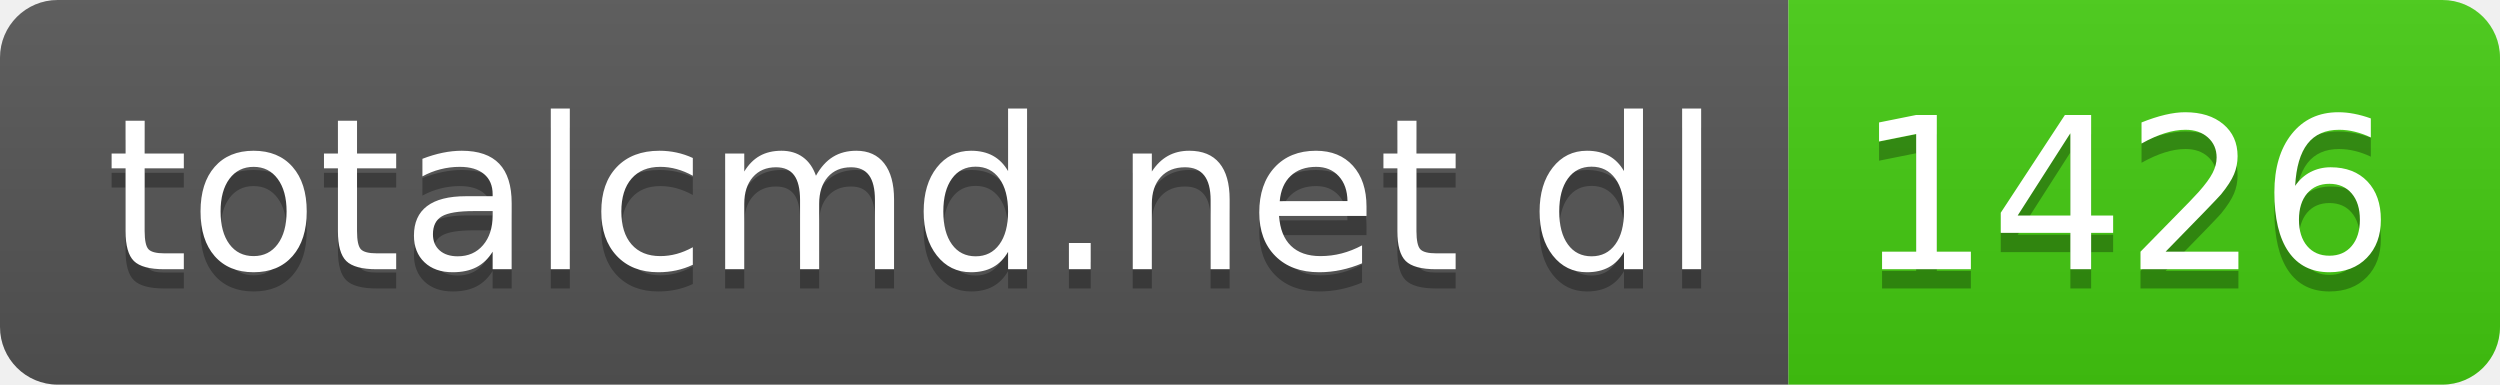
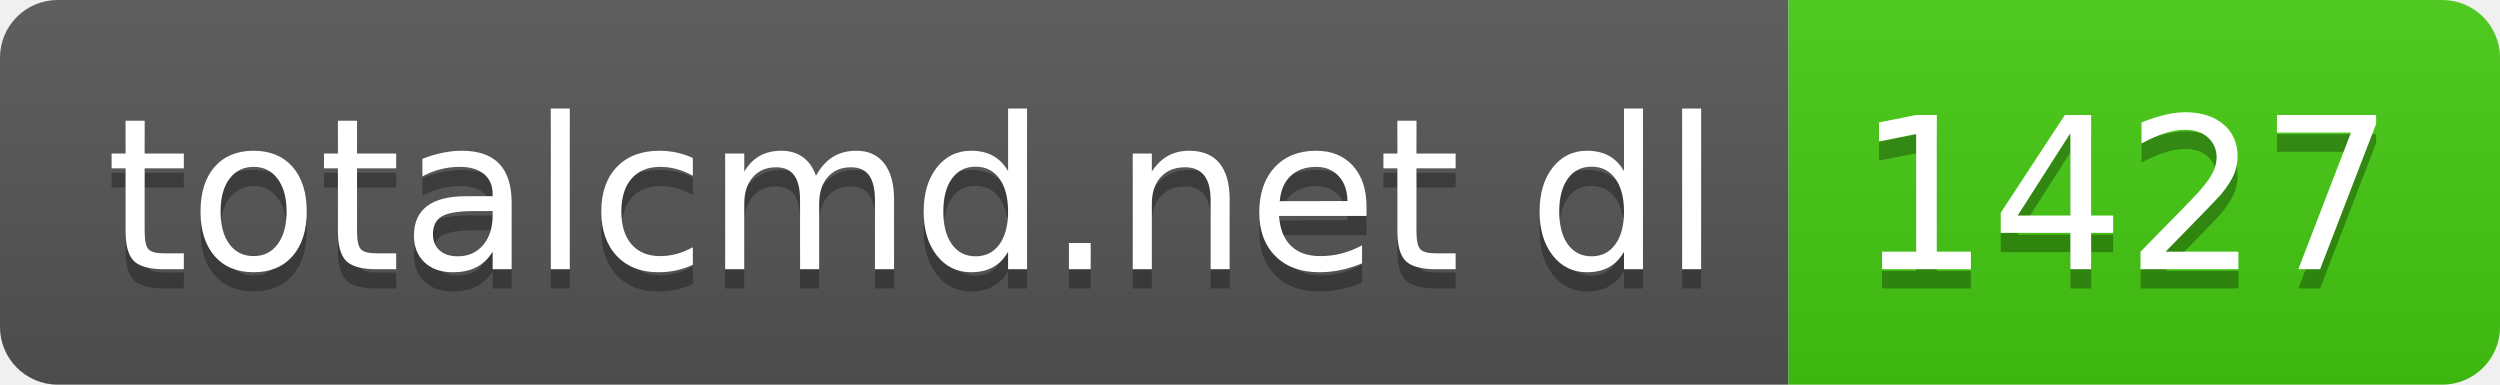
- <svg xmlns="http://www.w3.org/2000/svg" width="130" height="20" role="img" aria-label="totalcmd.net dl: 1426">
+ <svg xmlns="http://www.w3.org/2000/svg" width="130" height="20" role="img" aria-label="totalcmd.net dl: 1427">
  <linearGradient id="s" x2="0" y2="100%">
    <stop offset="0" stop-color="#bbb" stop-opacity=".1" />
    <stop offset="1" stop-opacity=".1" />
  </linearGradient>
  <clipPath id="r">
    <rect width="130" height="20" rx="3" fill="#fff" />
  </clipPath>
  <g clip-path="url(#r)">
    <rect width="93" height="20" fill="#555" />
    <rect x="93" width="37" height="20" fill="#4c1" />
    <rect width="130" height="20" fill="url(#s)" />
  </g>
  <g fill="#fff" text-anchor="middle" font-family="Verdana,Geneva,DejaVu Sans,sans-serif" text-rendering="geometricPrecision" font-size="110">
    <text aria-hidden="true" x="475" y="150" fill="#010101" fill-opacity=".3" transform="scale(.1)" textLength="830">totalcmd.net dl</text>
    <text x="475" y="140" transform="scale(.1)" fill="#fff" textLength="830">totalcmd.net dl</text>
-     <text aria-hidden="true" x="1105" y="150" fill="#010101" fill-opacity=".3" transform="scale(.1)" textLength="270">1426</text>
-     <text x="1105" y="140" transform="scale(.1)" fill="#fff" textLength="270">1426</text>
+     <text aria-hidden="true" x="1105" y="150" fill="#010101" fill-opacity=".3" transform="scale(.1)" textLength="270">1427</text>
+     <text x="1105" y="140" transform="scale(.1)" fill="#fff" textLength="270">1427</text>
  </g>
</svg>
